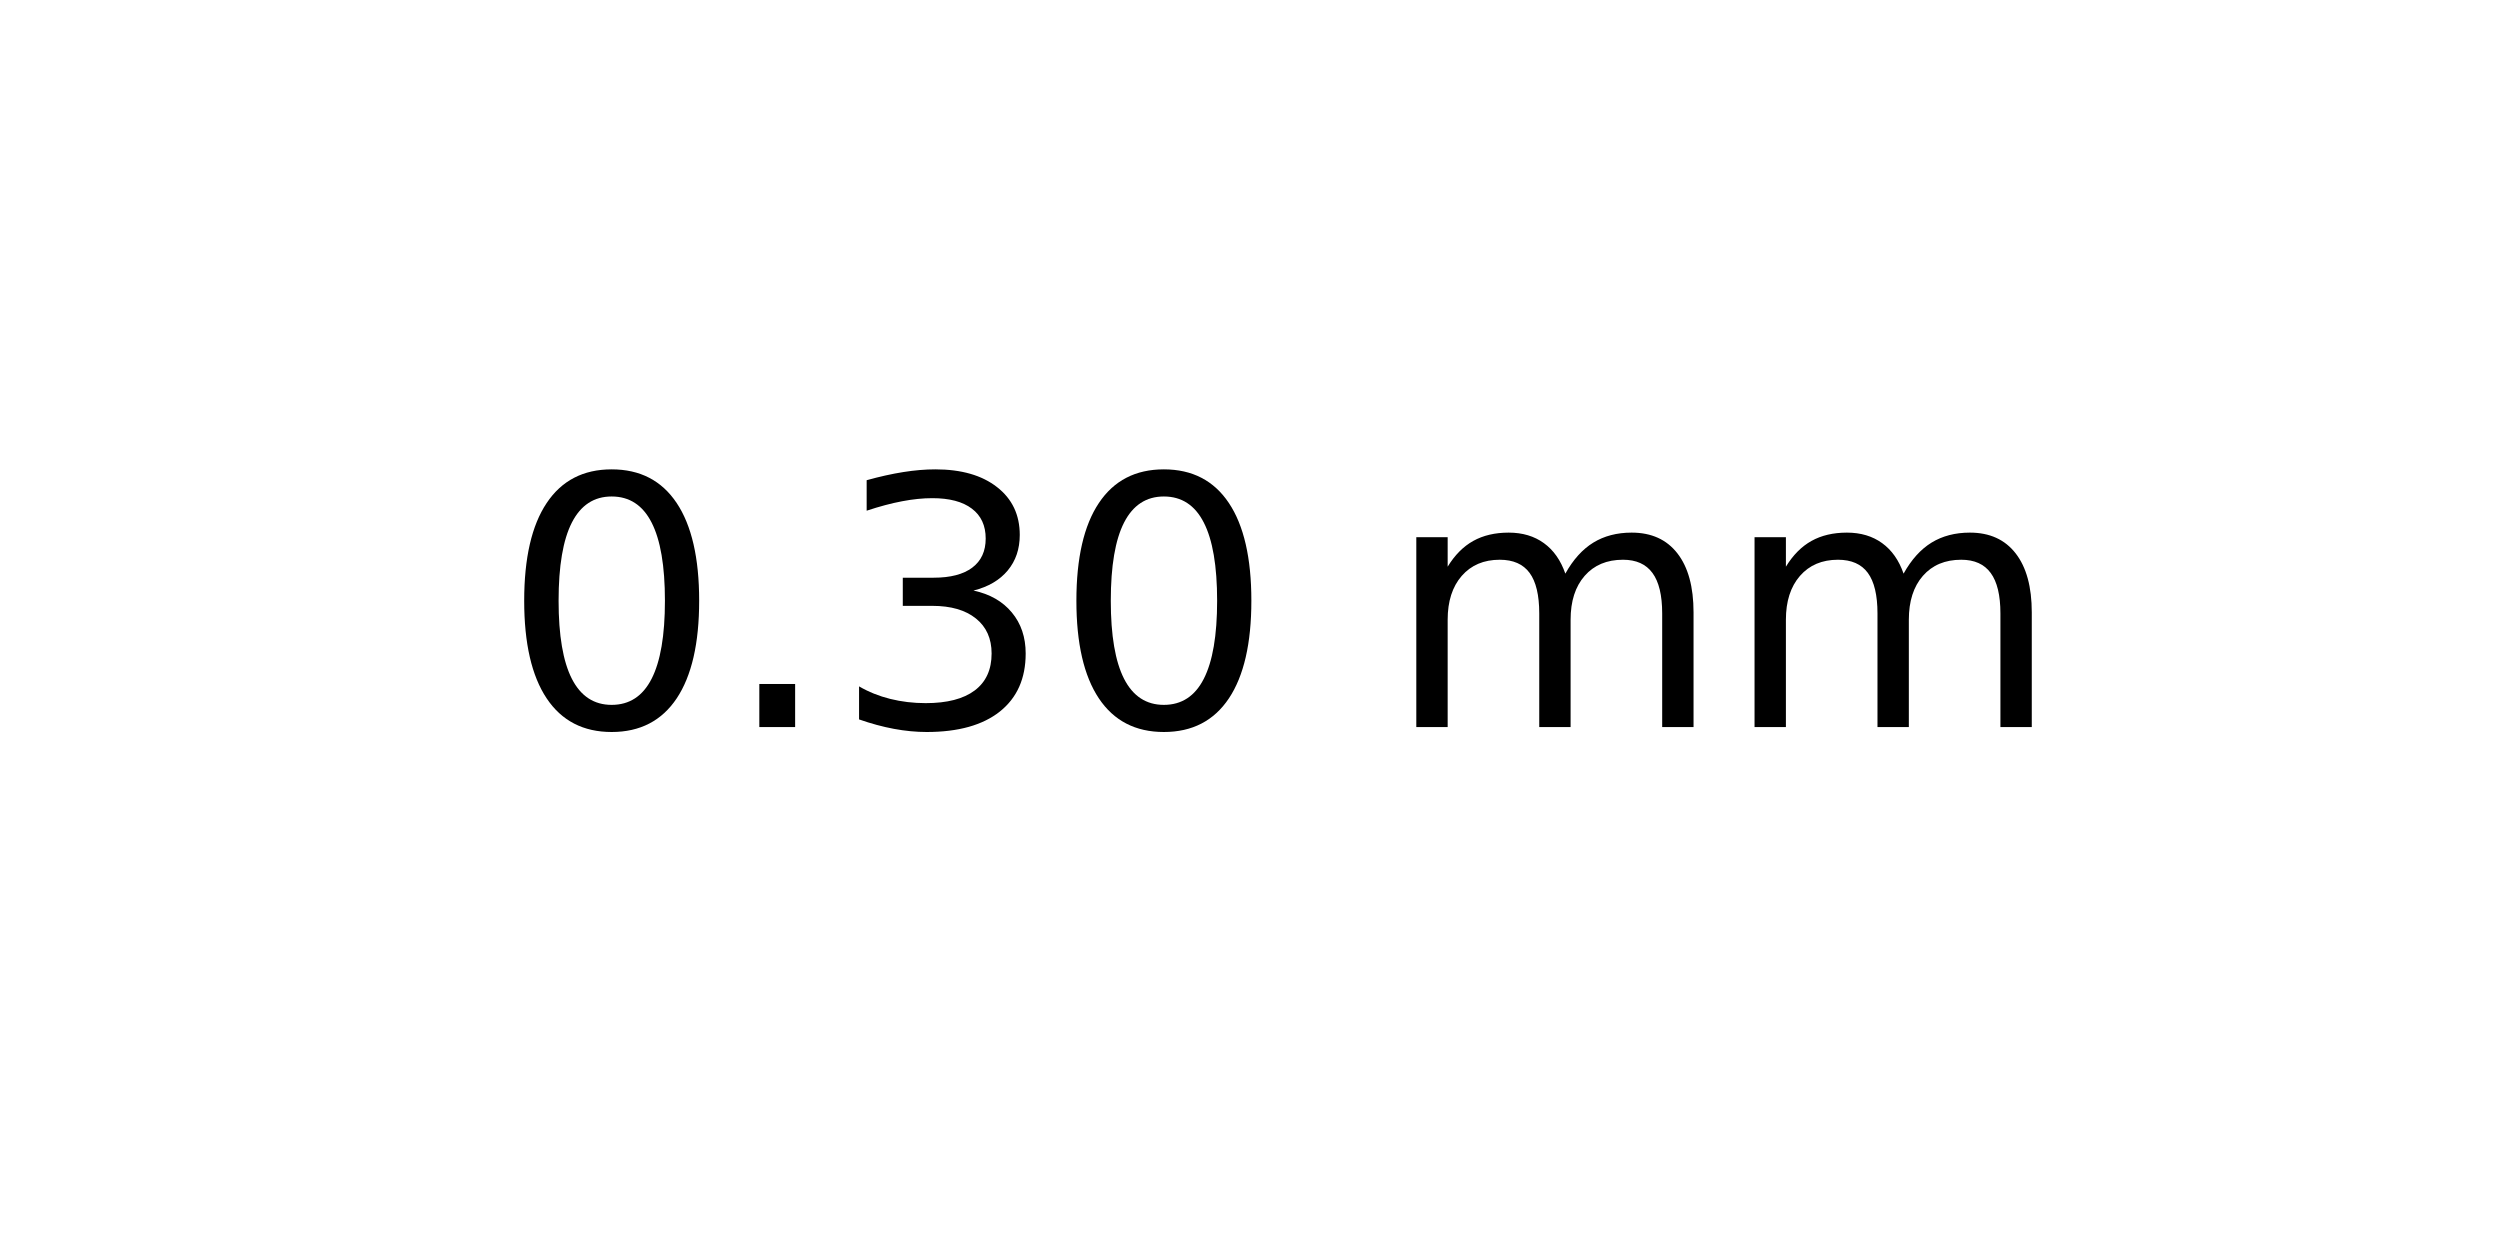
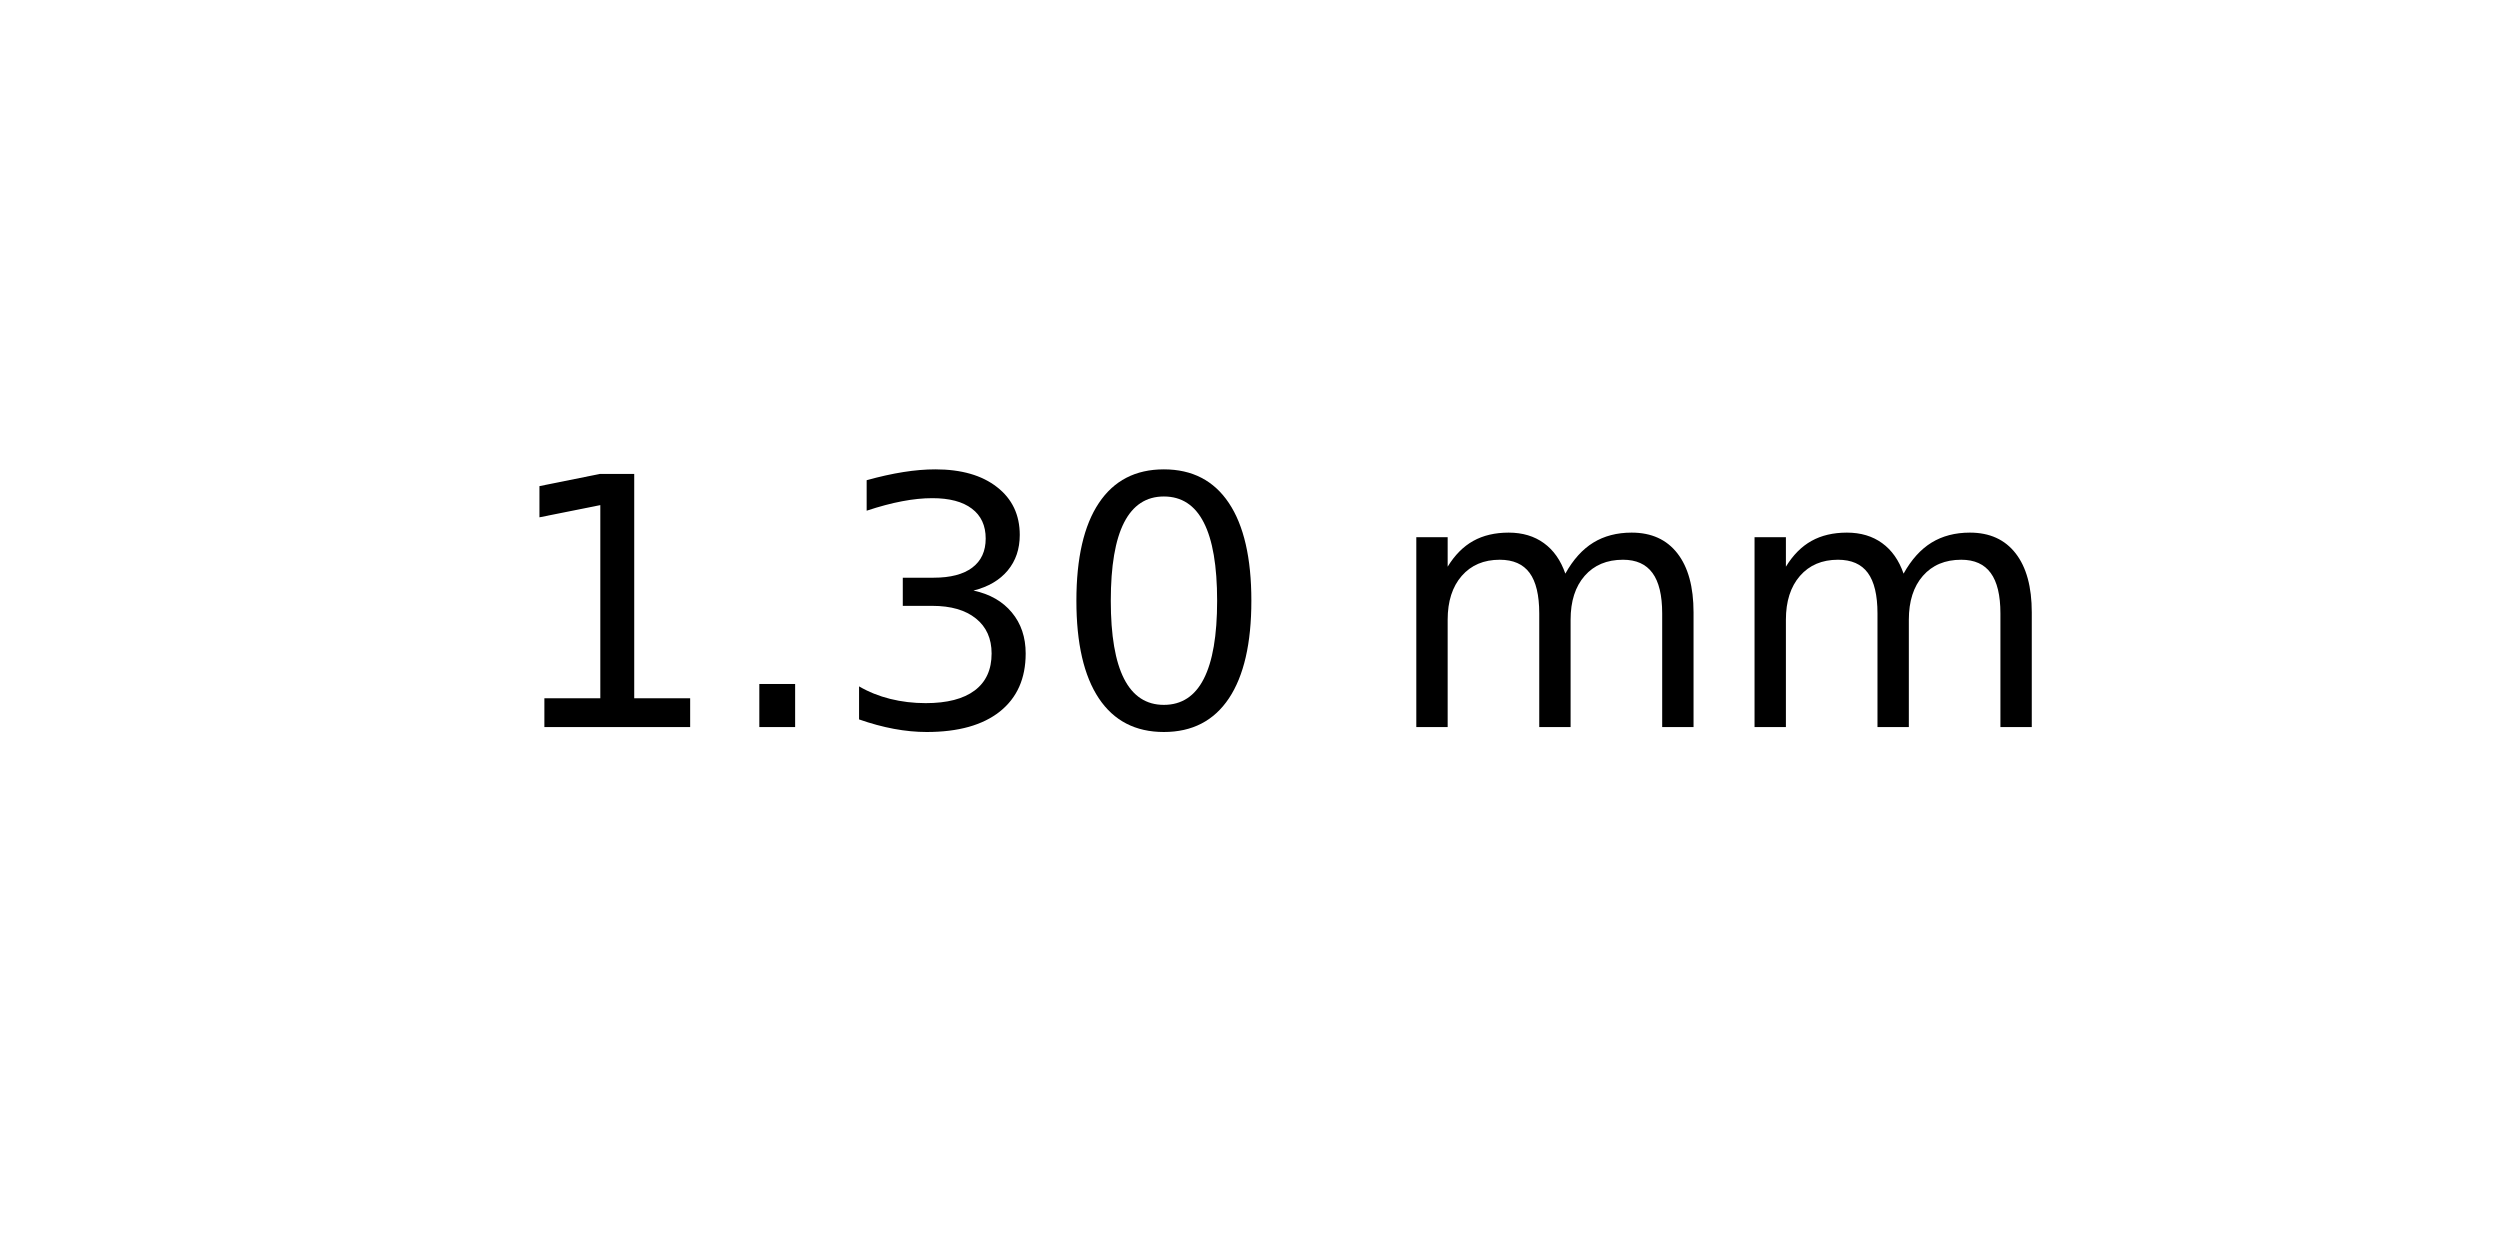
<svg xmlns="http://www.w3.org/2000/svg" xmlns:xlink="http://www.w3.org/1999/xlink" width="72pt" height="36pt" viewBox="0 0 72 36" version="1.1">
  <defs>
    <style type="text/css">*{stroke-linejoin: round; stroke-linecap: butt}</style>
  </defs>
  <g id="figure_1">
    <g id="axes_1">
      <g id="text_1">
        <g transform="translate(14.4375 20.93937) scale(0.1 -0.1)">
          <defs>
-             <path id="DejaVuSans-30" d="M 2034 4250  Q 1547 4250 1301 3770  Q 1056 3291 1056 2328  Q 1056 1369 1301 889  Q 1547 409 2034 409  Q 2525 409 2770 889  Q 3016 1369 3016 2328  Q 3016 3291 2770 3770  Q 2525 4250 2034 4250  z M 2034 4750  Q 2819 4750 3233 4129  Q 3647 3509 3647 2328  Q 3647 1150 3233 529  Q 2819 -91 2034 -91  Q 1250 -91 836 529  Q 422 1150 422 2328  Q 422 3509 836 4129  Q 1250 4750 2034 4750  z " transform="scale(0.015625)" />
+             <path id="DejaVuSans-31" d="M 794 531  L 1825 531  L 1825 4091  L 703 3866  L 703 4441  L 1819 4666  L 2450 4666  L 2450 531  L 3481 531  L 3481 0  L 794 0  L 794 531  z " transform="scale(0.015625)" />
            <path id="DejaVuSans-2e" d="M 684 794  L 1344 794  L 1344 0  L 684 0  L 684 794  z " transform="scale(0.015625)" />
            <path id="DejaVuSans-33" d="M 2597 2516  Q 3050 2419 3304 2112  Q 3559 1806 3559 1356  Q 3559 666 3084 287  Q 2609 -91 1734 -91  Q 1441 -91 1130 -33  Q 819 25 488 141  L 488 750  Q 750 597 1062 519  Q 1375 441 1716 441  Q 2309 441 2620 675  Q 2931 909 2931 1356  Q 2931 1769 2642 2001  Q 2353 2234 1838 2234  L 1294 2234  L 1294 2753  L 1863 2753  Q 2328 2753 2575 2939  Q 2822 3125 2822 3475  Q 2822 3834 2567 4026  Q 2313 4219 1838 4219  Q 1578 4219 1281 4162  Q 984 4106 628 3988  L 628 4550  Q 988 4650 1302 4700  Q 1616 4750 1894 4750  Q 2613 4750 3031 4423  Q 3450 4097 3450 3541  Q 3450 3153 3228 2886  Q 3006 2619 2597 2516  z " transform="scale(0.015625)" />
+             <path id="DejaVuSans-30" d="M 2034 4250  Q 1547 4250 1301 3770  Q 1056 3291 1056 2328  Q 1056 1369 1301 889  Q 1547 409 2034 409  Q 2525 409 2770 889  Q 3016 1369 3016 2328  Q 3016 3291 2770 3770  Q 2525 4250 2034 4250  z M 2034 4750  Q 2819 4750 3233 4129  Q 3647 3509 3647 2328  Q 3647 1150 3233 529  Q 2819 -91 2034 -91  Q 1250 -91 836 529  Q 422 1150 422 2328  Q 422 3509 836 4129  Q 1250 4750 2034 4750  z " transform="scale(0.015625)" />
            <path id="DejaVuSans-20" transform="scale(0.015625)" />
            <path id="DejaVuSans-6d" d="M 3328 2828  Q 3544 3216 3844 3400  Q 4144 3584 4550 3584  Q 5097 3584 5394 3201  Q 5691 2819 5691 2113  L 5691 0  L 5113 0  L 5113 2094  Q 5113 2597 4934 2840  Q 4756 3084 4391 3084  Q 3944 3084 3684 2787  Q 3425 2491 3425 1978  L 3425 0  L 2847 0  L 2847 2094  Q 2847 2600 2669 2842  Q 2491 3084 2119 3084  Q 1678 3084 1418 2786  Q 1159 2488 1159 1978  L 1159 0  L 581 0  L 581 3500  L 1159 3500  L 1159 2956  Q 1356 3278 1631 3431  Q 1906 3584 2284 3584  Q 2666 3584 2933 3390  Q 3200 3197 3328 2828  z " transform="scale(0.015625)" />
          </defs>
-           <use xlink:href="#DejaVuSans-30" />
+           <use xlink:href="#DejaVuSans-31" />
          <use xlink:href="#DejaVuSans-2e" x="63.623" />
          <use xlink:href="#DejaVuSans-33" x="95.41" />
          <use xlink:href="#DejaVuSans-30" x="159.033" />
          <use xlink:href="#DejaVuSans-20" x="222.656" />
          <use xlink:href="#DejaVuSans-6d" x="254.443" />
          <use xlink:href="#DejaVuSans-6d" x="351.855" />
        </g>
      </g>
    </g>
  </g>
</svg>
